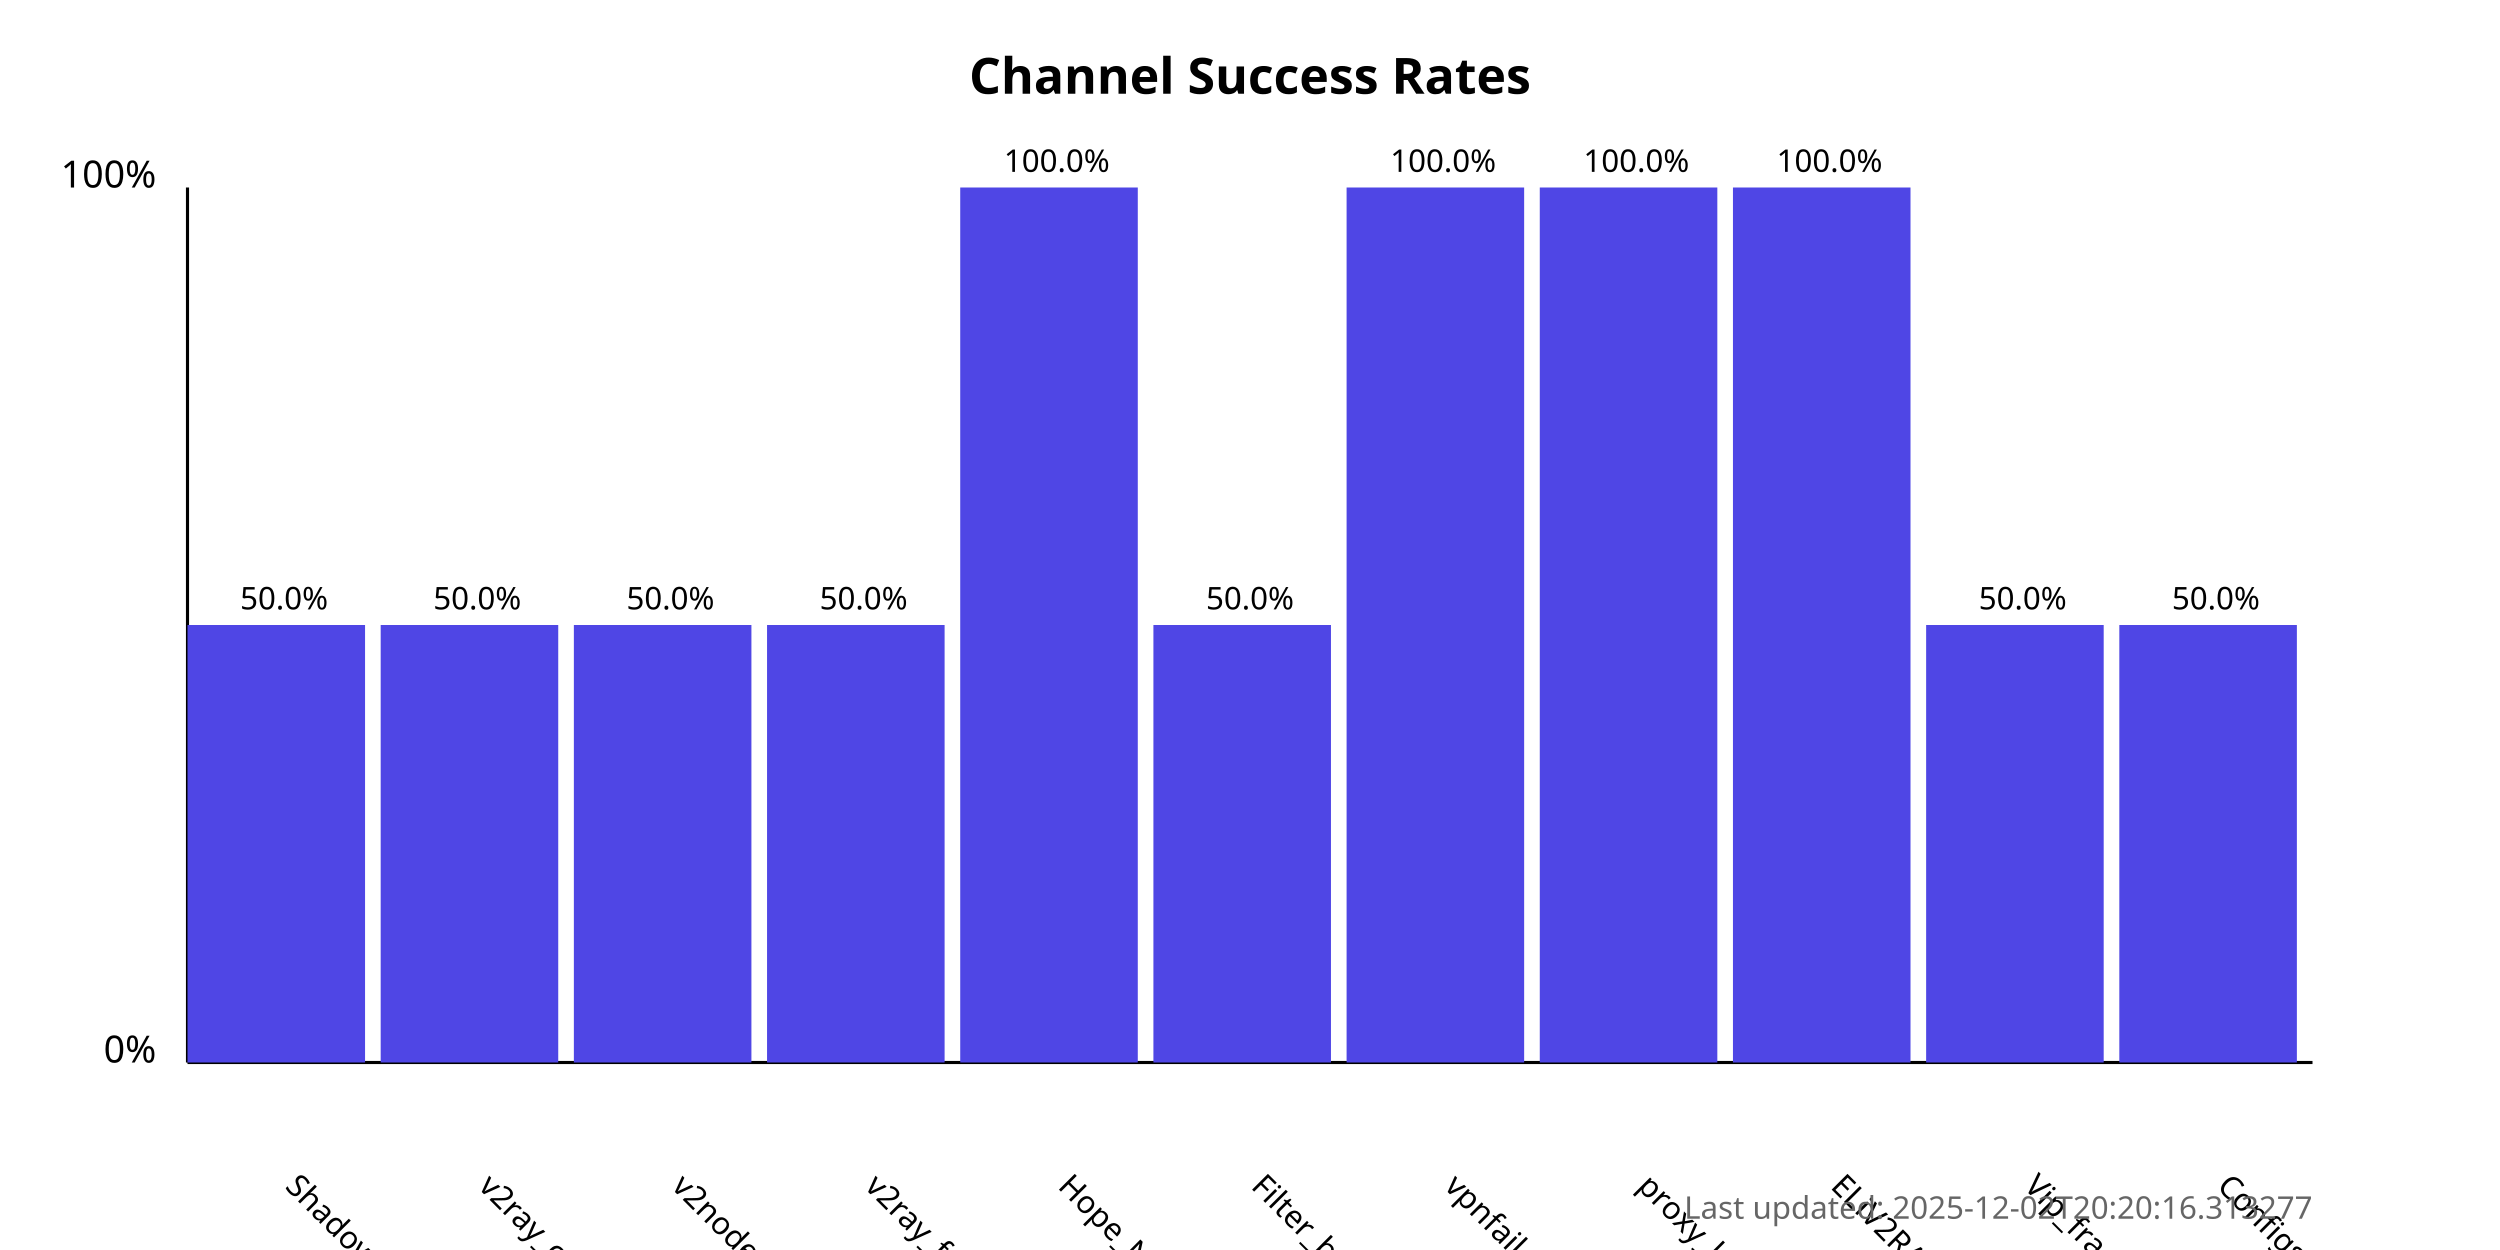
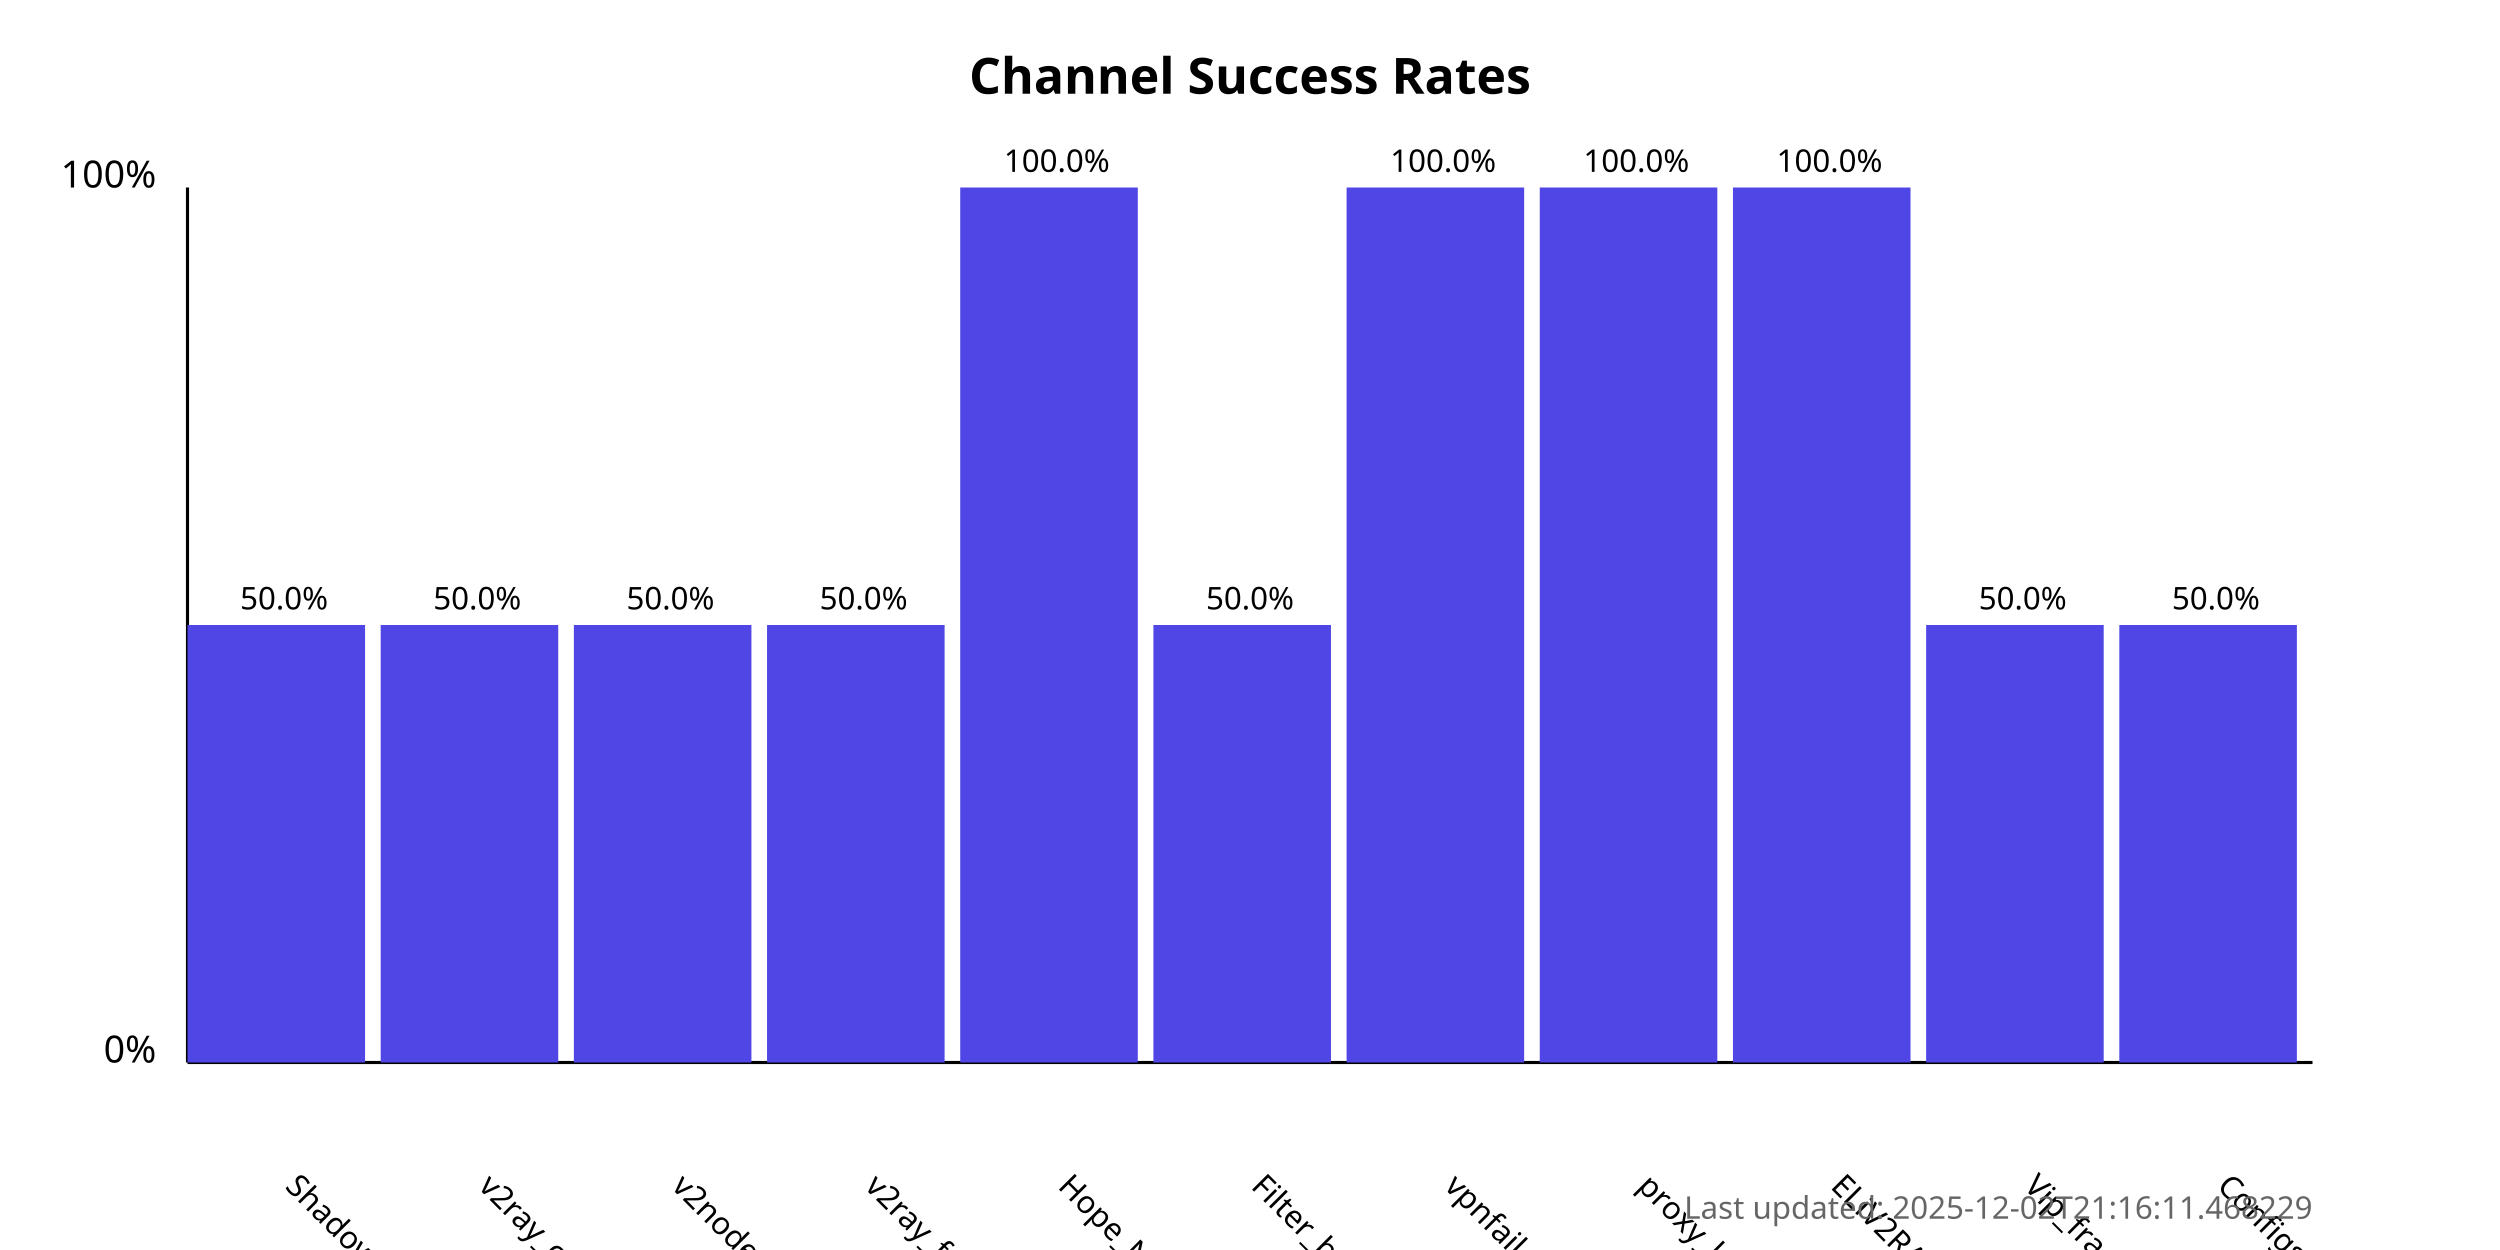
<svg xmlns="http://www.w3.org/2000/svg" width="800" height="400">
  <style>
            .chart-title { font: bold 16px sans-serif; }
            .axis-label { font: 12px sans-serif; }
            .tick-label { font: 10px sans-serif; }
            .bar { fill: #4f46e5; }
            .bar:hover { fill: #6366f1; }
            .timestamp { font: 10px sans-serif; fill: #666; }
        </style>
  <text x="400.0" y="30" text-anchor="middle" class="chart-title">
            Channel Success Rates
        </text>
  <line x1="60" y1="340" x2="60" y2="60" stroke="black" stroke-width="1" />
  <line x1="60" y1="340" x2="740" y2="340" stroke="black" stroke-width="1" />
  <text x="50" y="340" text-anchor="end" class="axis-label">0%</text>
  <text x="50" y="60" text-anchor="end" class="axis-label">100%</text>
  <g>
    <rect x="60" y="200.0" width="56.818" height="140.0" class="bar" />
    <text x="90.909" y="380" transform="rotate(45, 90.90909, 380)" text-anchor="start" class="tick-label">
                ShadowProxy66
            </text>
    <text x="90.909" y="195.0" text-anchor="middle" class="tick-label">
                50.0%
            </text>
  </g>
  <g>
    <rect x="121.818" y="200.0" width="56.818" height="140.0" class="bar" />
    <text x="152.727" y="380" transform="rotate(45, 152.7273, 380)" text-anchor="start" class="tick-label">
                v2ray_configs_pool
            </text>
    <text x="152.727" y="195.0" text-anchor="middle" class="tick-label">
                50.0%
            </text>
  </g>
  <g>
    <rect x="183.636" y="200.0" width="56.818" height="140.0" class="bar" />
    <text x="214.545" y="380" transform="rotate(45, 214.5455, 380)" text-anchor="start" class="tick-label">
                v2nodes
            </text>
    <text x="214.545" y="195.0" text-anchor="middle" class="tick-label">
                50.0%
            </text>
  </g>
  <g>
    <rect x="245.455" y="200.0" width="56.818" height="140.0" class="bar" />
    <text x="276.364" y="380" transform="rotate(45, 276.3636, 380)" text-anchor="start" class="tick-label">
                v2ray_free_conf
            </text>
    <text x="276.364" y="195.0" text-anchor="middle" class="tick-label">
                50.0%
            </text>
  </g>
  <g>
    <rect x="307.273" y="60.0" width="56.818" height="280.0" class="bar" />
    <text x="338.182" y="380" transform="rotate(45, 338.1818, 380)" text-anchor="start" class="tick-label">
                Hope_Net
            </text>
    <text x="338.182" y="55.0" text-anchor="middle" class="tick-label">
                100.0%
            </text>
  </g>
  <g>
    <rect x="369.091" y="200.0" width="56.818" height="140.0" class="bar" />
    <text x="400.0" y="380" transform="rotate(45, 400.0, 380)" text-anchor="start" class="tick-label">
                Filter_breaker
            </text>
    <text x="400.0" y="195.0" text-anchor="middle" class="tick-label">
                50.0%
            </text>
  </g>
  <g>
    <rect x="430.909" y="60.0" width="56.818" height="280.0" class="bar" />
    <text x="461.818" y="380" transform="rotate(45, 461.8182, 380)" text-anchor="start" class="tick-label">
                vpnfail_vless
            </text>
    <text x="461.818" y="55.0" text-anchor="middle" class="tick-label">
                100.0%
            </text>
  </g>
  <g>
    <rect x="492.727" y="60.0" width="56.818" height="280.0" class="bar" />
    <text x="523.636" y="380" transform="rotate(45, 523.6364, 380)" text-anchor="start" class="tick-label">
                proxy_kafee
            </text>
    <text x="523.636" y="55.0" text-anchor="middle" class="tick-label">
                100.0%
            </text>
  </g>
  <g>
    <rect x="554.545" y="60.0" width="56.818" height="280.0" class="bar" />
    <text x="585.455" y="380" transform="rotate(45, 585.4545, 380)" text-anchor="start" class="tick-label">
                ELiV2RAY
            </text>
    <text x="585.455" y="55.0" text-anchor="middle" class="tick-label">
                100.0%
            </text>
  </g>
  <g>
    <rect x="616.364" y="200.0" width="56.818" height="140.0" class="bar" />
    <text x="647.273" y="380" transform="rotate(45, 647.2727, 380)" text-anchor="start" class="tick-label">
                Vip_fragment_v2ray
            </text>
    <text x="647.273" y="195.0" text-anchor="middle" class="tick-label">
                50.0%
            </text>
  </g>
  <g>
    <rect x="678.182" y="200.0" width="56.818" height="140.0" class="bar" />
    <text x="709.091" y="380" transform="rotate(45, 709.0909, 380)" text-anchor="start" class="tick-label">
                ConfigsHubPlus
            </text>
    <text x="709.091" y="195.0" text-anchor="middle" class="tick-label">
                50.0%
            </text>
  </g>
  <text x="740" y="390" text-anchor="end" class="timestamp">
-             Last updated: 2025-12-02T20:20:16.313277
+             Last updated: 2025-12-02T21:16:11.468229
        </text>
</svg>
